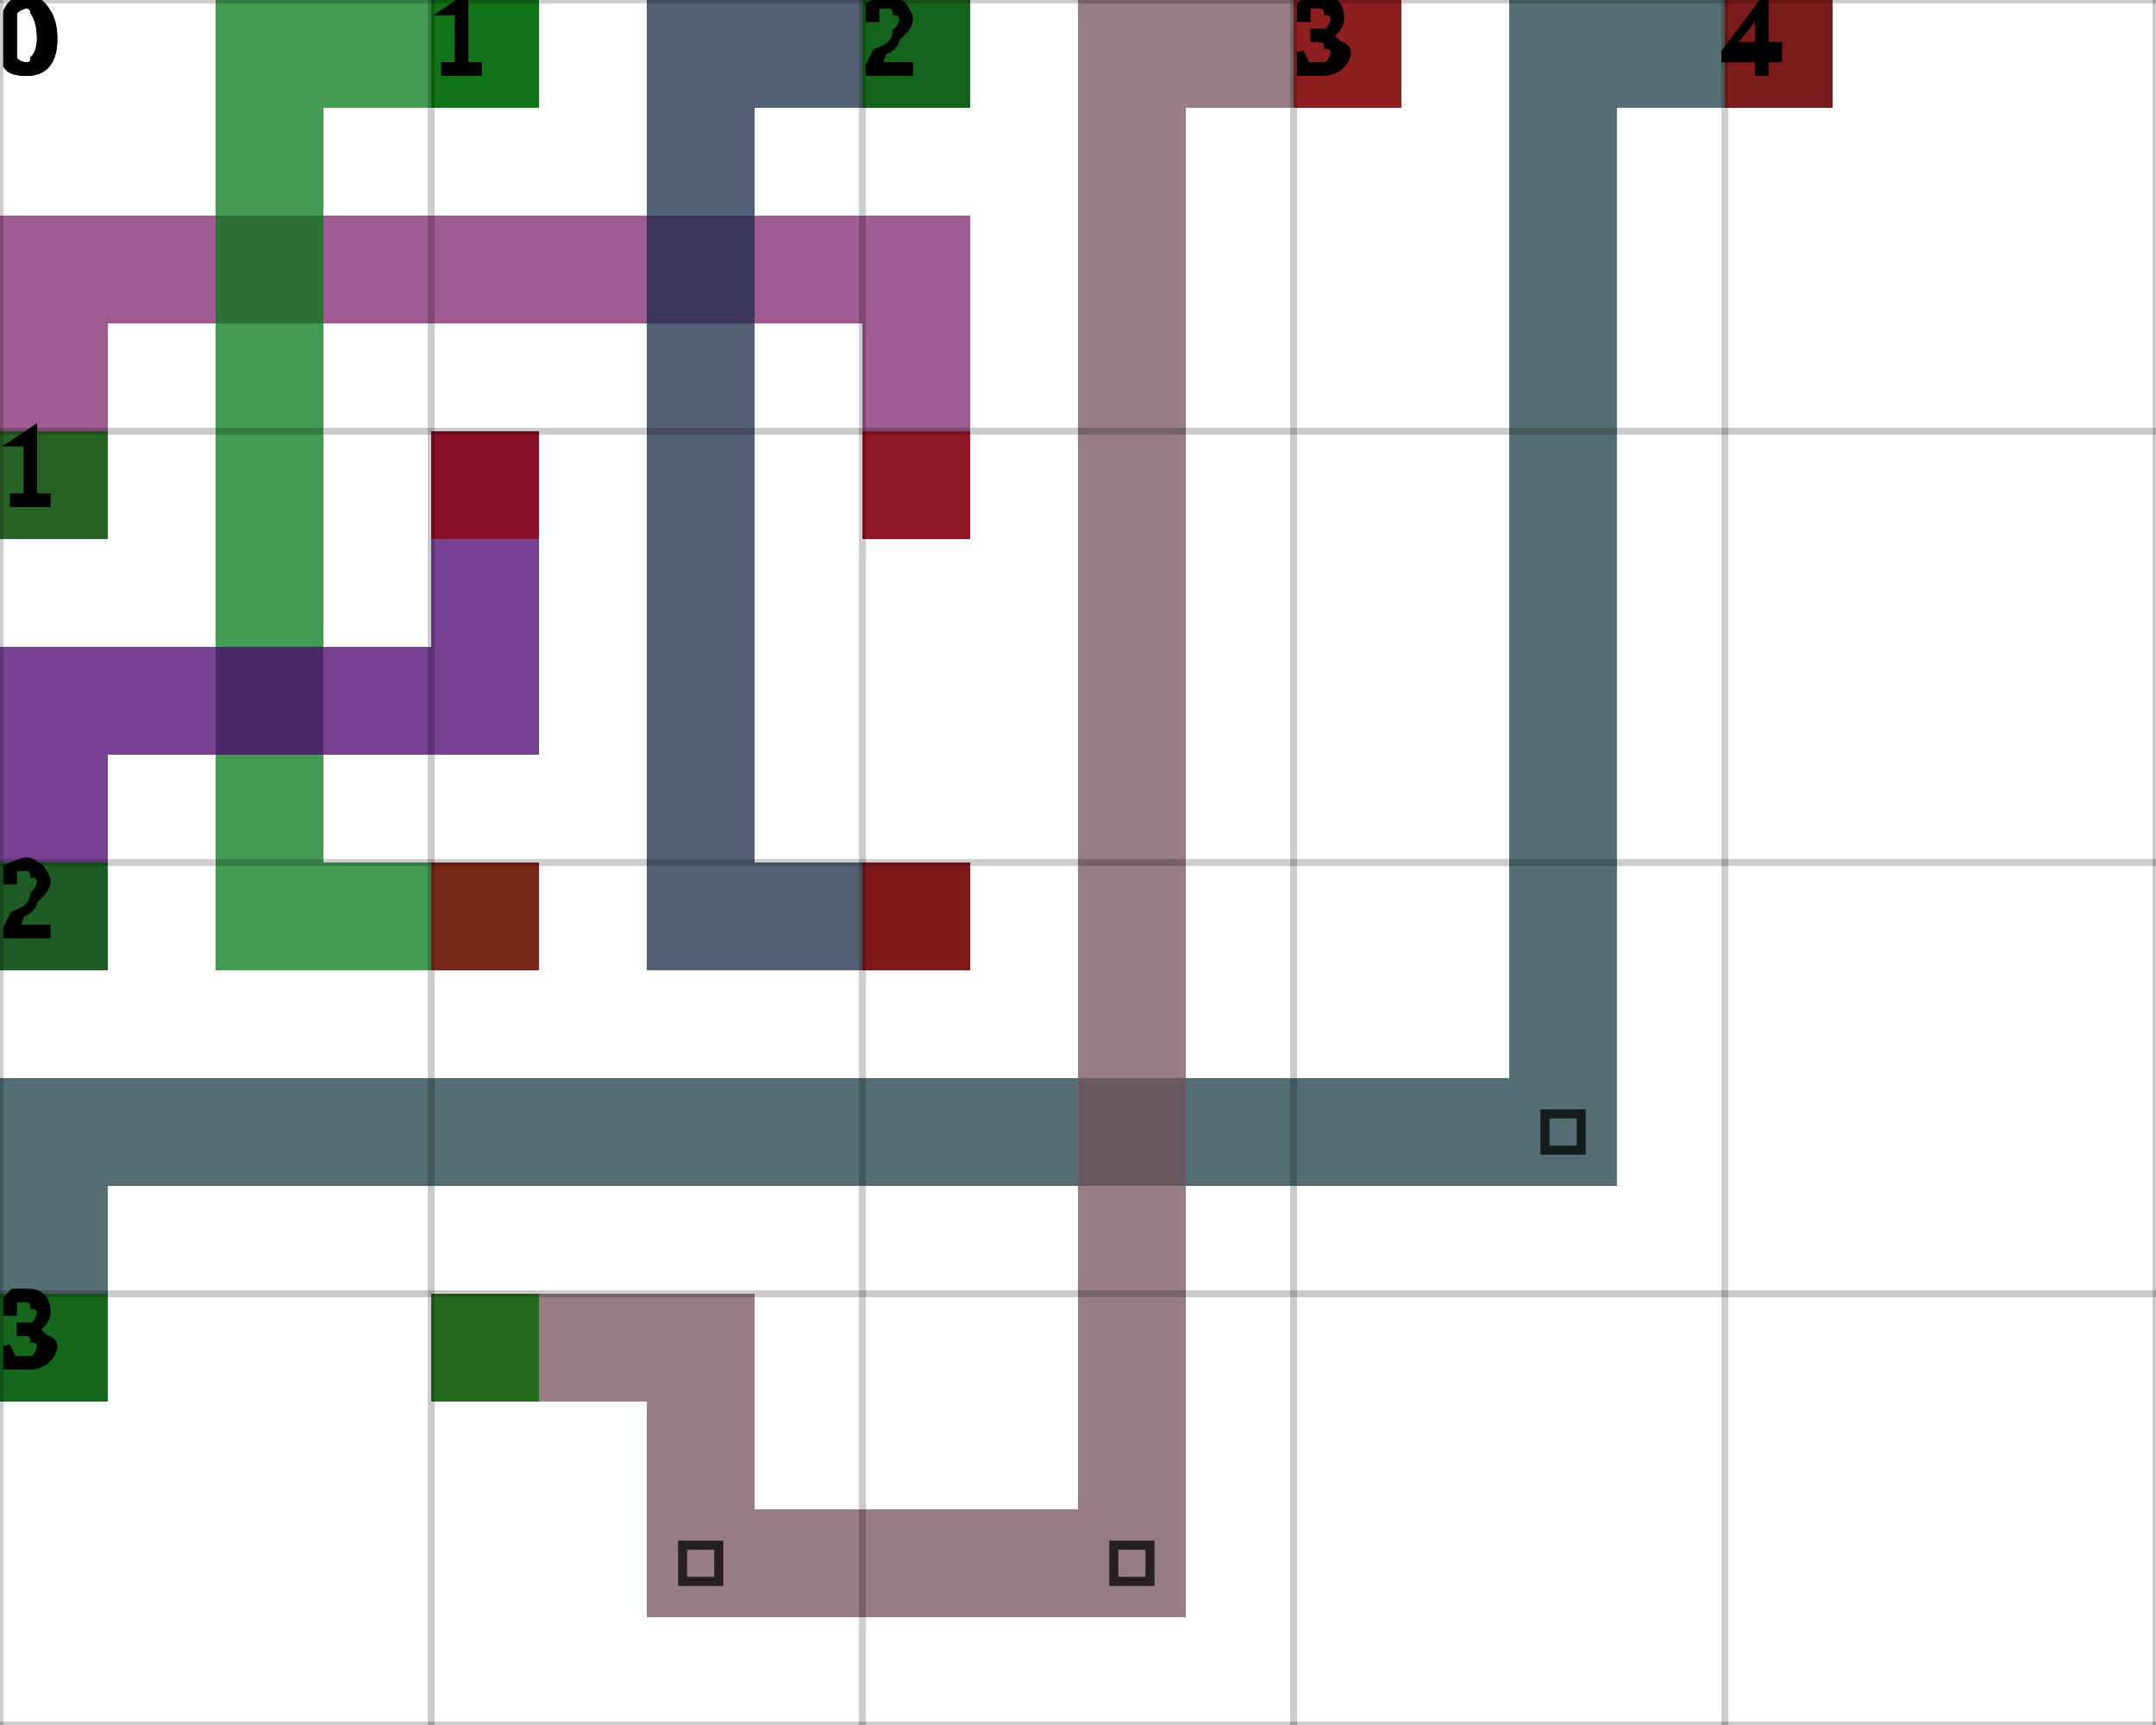
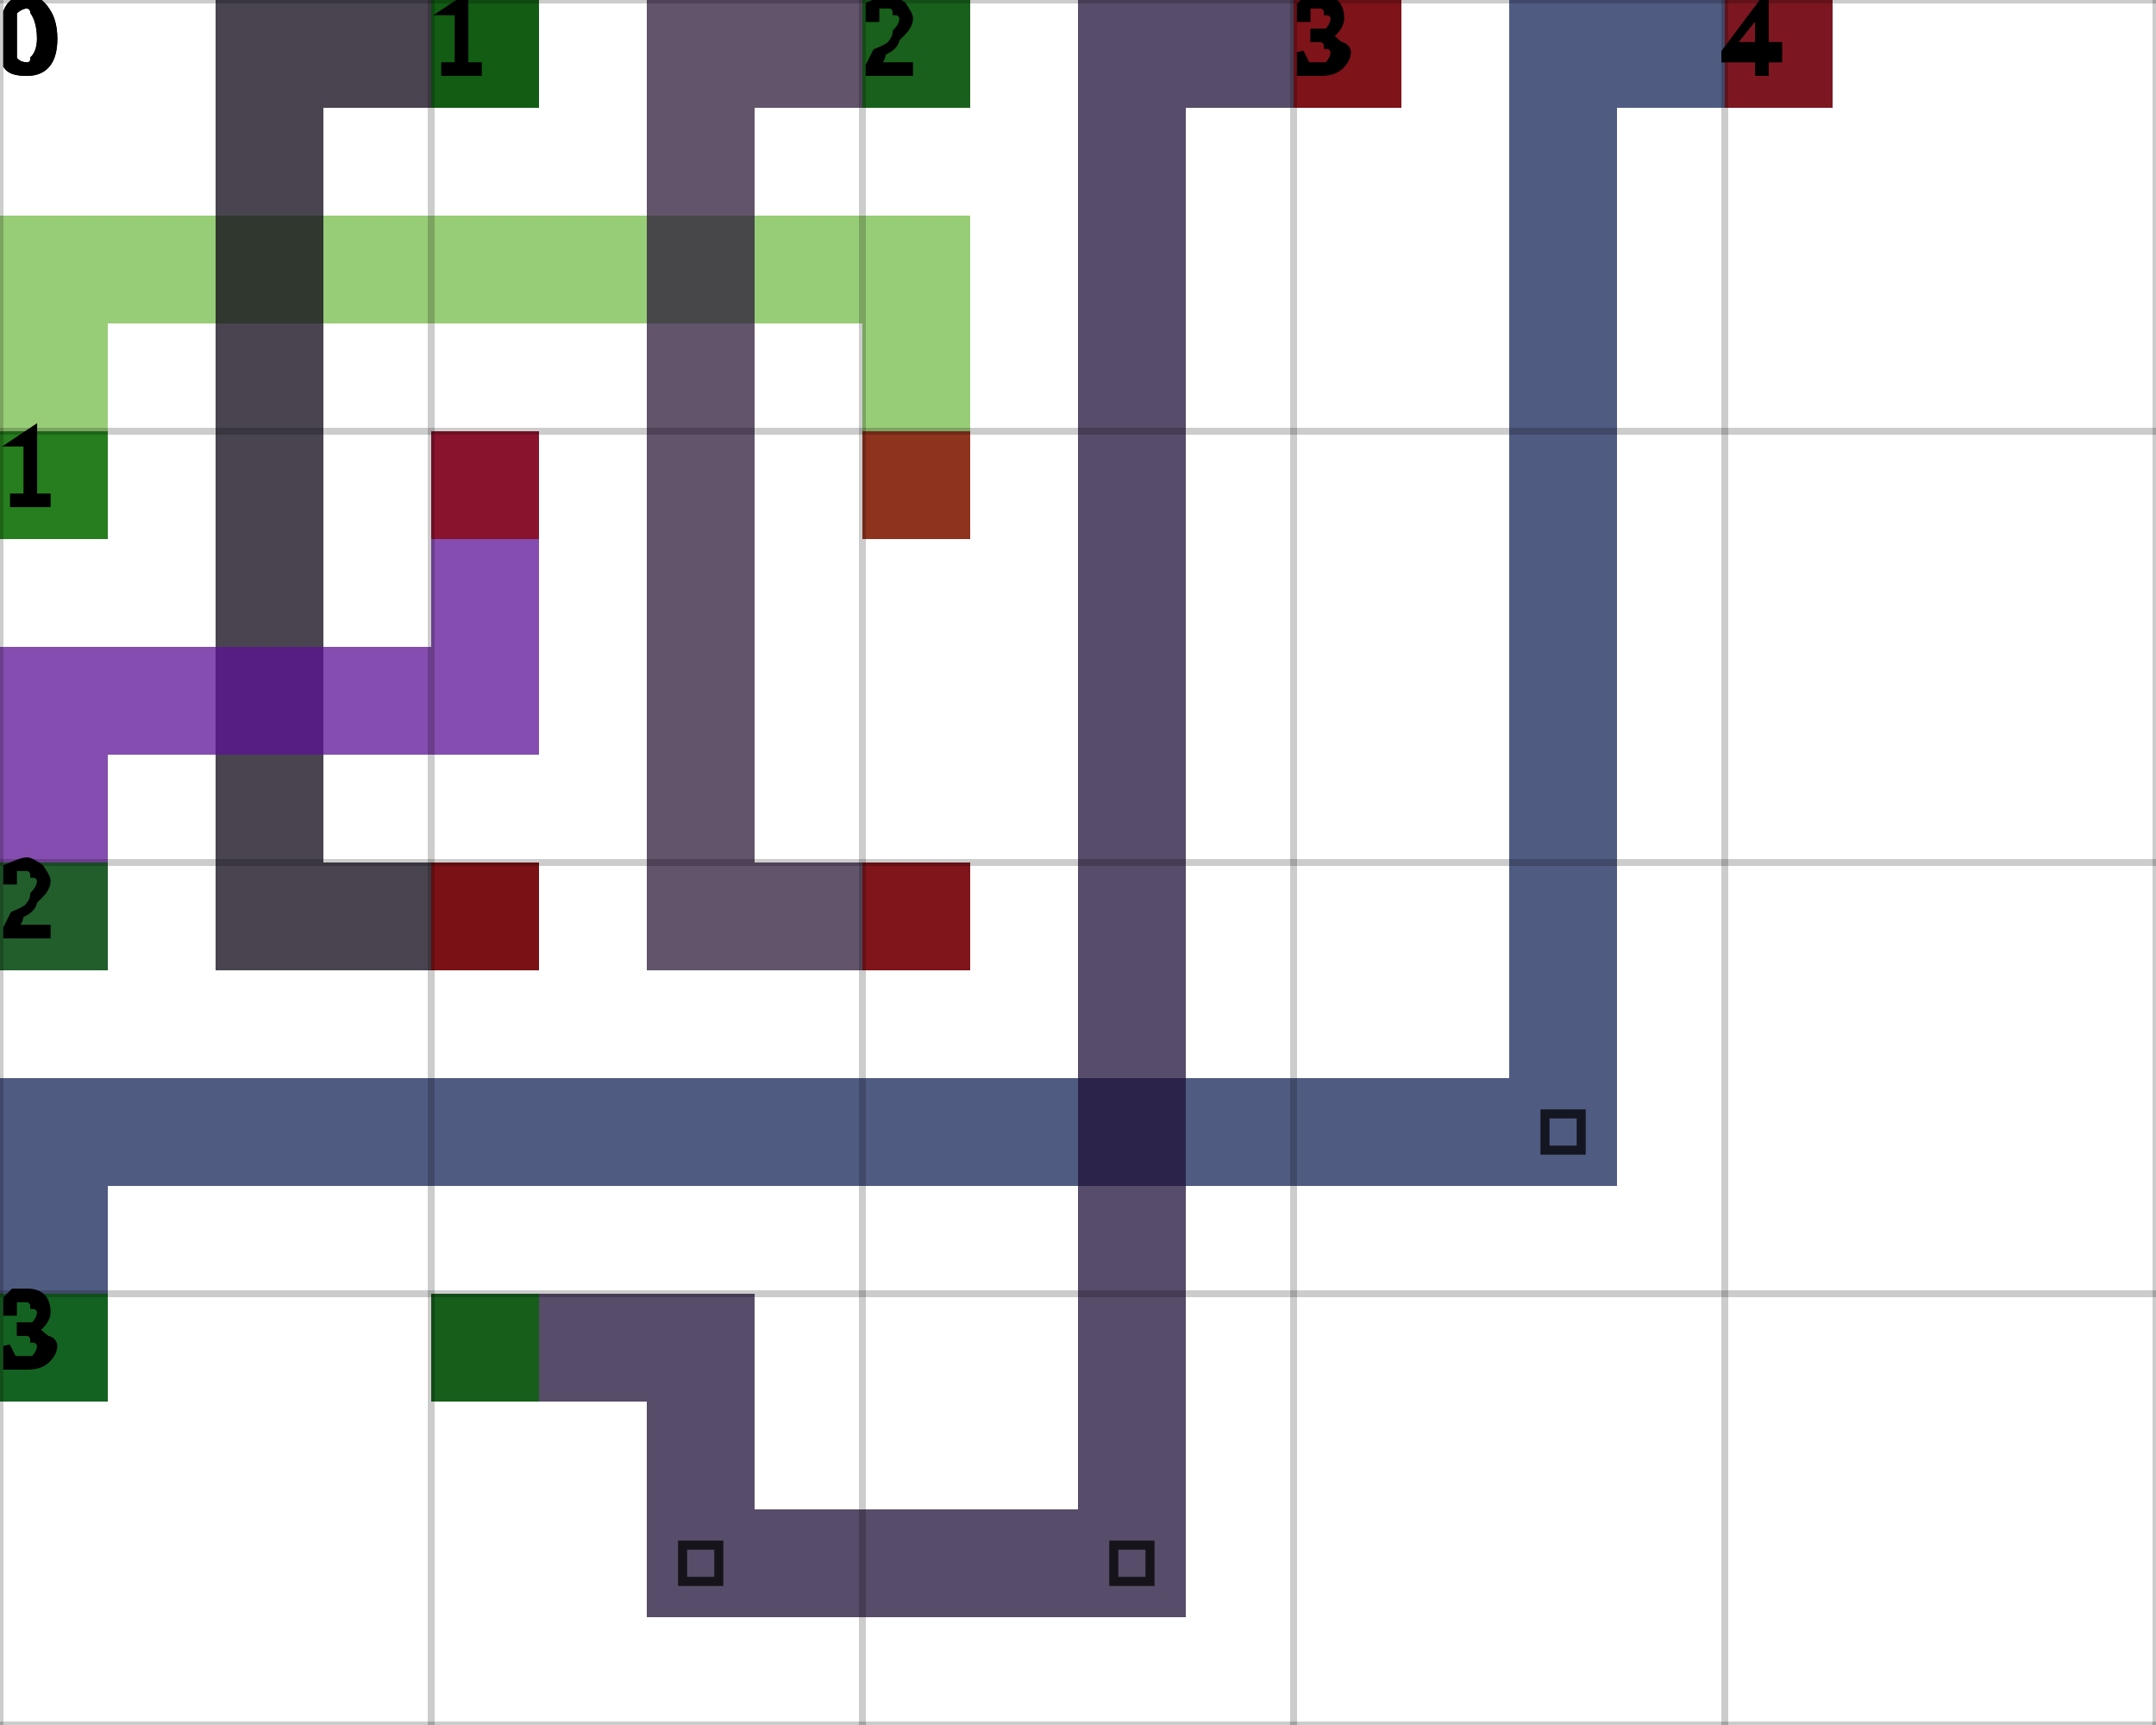
<svg xmlns="http://www.w3.org/2000/svg" height="100%" viewBox="0 0 5 4" width="100%" background-color="none">
-   <path d="M 0.25 1.25 L 0 1.25 L 0 0.5 L 0.25 0.5 Z" fill="#7D266C" opacity="0.75" stroke="transparent" stroke-width="0.5" />
-   <path d="M 0.25 0.75 L 2.25 0.75 L 2.25 0.5 L 0.25 0.5 Z" fill="#7D266C" opacity="0.75" stroke="transparent" stroke-width="0.5" />
-   <path d="M 2.25 0.75 L 2 0.75 L 2 1.25 L 2.25 1.25 Z" fill="#7D266C" opacity="0.75" stroke="transparent" stroke-width="0.5" />
+   <path d="M 0.25 1.25 L 0 1.25 L 0 0.5 L 0.25 0.5 Z" fill="#76BC4A" opacity="0.75" stroke="transparent" stroke-width="0.5" />
+   <path d="M 0.25 0.75 L 2.25 0.75 L 2.25 0.5 L 0.25 0.5 Z" fill="#76BC4A" opacity="0.75" stroke="transparent" stroke-width="0.5" />
+   <path d="M 2.25 0.75 L 2 0.75 L 2 1.25 L 2.25 1.25 Z" fill="#76BC4A" opacity="0.75" stroke="transparent" stroke-width="0.5" />
  <rect fill="darkGreen" height="0.25" opacity="0.75" stroke="transparent" stroke-width="0.5" width="0.25" x="0" y="1" />
  <rect fill="darkRed" height="0.25" opacity="0.75" stroke="transparent" stroke-width="0.5" width="0.25" x="2" y="1" />
-   <path d="M 1.25 0.25 L 0.5 0.25 L 0.5 0 L 1.25 0 Z" fill="#07781D" opacity="0.75" stroke="transparent" stroke-width="0.5" />
-   <path d="M 0.75 0.25 L 0.5 0.25 L 0.5 2.25 L 0.75 2.25 Z" fill="#07781D" opacity="0.75" stroke="transparent" stroke-width="0.5" />
-   <path d="M 0.75 2.25 L 1.25 2.25 L 1.25 2 L 0.75 2 Z" fill="#07781D" opacity="0.75" stroke="transparent" stroke-width="0.5" />
+   <path d="M 1.25 0.25 L 0.5 0.25 L 0.5 0 L 1.25 0 Z" fill="#0C0615" opacity="0.75" stroke="transparent" stroke-width="0.5" />
+   <path d="M 0.75 0.25 L 0.5 0.25 L 0.5 2.25 L 0.75 2.25 Z" fill="#0C0615" opacity="0.75" stroke="transparent" stroke-width="0.5" />
+   <path d="M 0.75 2.25 L 1.25 2.25 L 1.25 2 L 0.75 2 Z" fill="#0C0615" opacity="0.75" stroke="transparent" stroke-width="0.5" />
  <rect fill="darkGreen" height="0.25" opacity="0.75" stroke="transparent" stroke-width="0.5" width="0.25" x="1" y="0" />
  <rect fill="darkRed" height="0.25" opacity="0.75" stroke="transparent" stroke-width="0.5" width="0.25" x="1" y="2" />
-   <path d="M 2.25 0.25 L 1.5 0.25 L 1.5 0 L 2.25 0 Z" fill="#1A2A45" opacity="0.75" stroke="transparent" stroke-width="0.5" />
-   <path d="M 1.75 0.25 L 1.5 0.25 L 1.5 2.25 L 1.75 2.25 Z" fill="#1A2A45" opacity="0.75" stroke="transparent" stroke-width="0.5" />
-   <path d="M 1.75 2.25 L 2.25 2.25 L 2.25 2 L 1.75 2 Z" fill="#1A2A45" opacity="0.75" stroke="transparent" stroke-width="0.5" />
+   <path d="M 2.25 0.25 L 1.5 0.25 L 1.5 0 L 2.25 0 Z" fill="#2C1B3A" opacity="0.75" stroke="transparent" stroke-width="0.5" />
+   <path d="M 1.75 0.25 L 1.5 0.25 L 1.5 2.25 L 1.75 2.25 Z" fill="#2C1B3A" opacity="0.75" stroke="transparent" stroke-width="0.5" />
+   <path d="M 1.75 2.25 L 2.25 2.25 L 2.25 2 L 1.75 2 Z" fill="#2C1B3A" opacity="0.75" stroke="transparent" stroke-width="0.5" />
  <rect fill="darkGreen" height="0.25" opacity="0.75" stroke="transparent" stroke-width="0.5" width="0.25" x="2" y="0" />
  <rect fill="darkRed" height="0.25" opacity="0.75" stroke="transparent" stroke-width="0.5" width="0.25" x="2" y="2" />
-   <path d="M 0.25 2.25 L 0 2.25 L 0 1.5 L 0.25 1.5 Z" fill="#4A026E" opacity="0.75" stroke="transparent" stroke-width="0.5" />
-   <path d="M 0.25 1.75 L 1.25 1.75 L 1.25 1.5 L 0.25 1.5 Z" fill="#4A026E" opacity="0.75" stroke="transparent" stroke-width="0.5" />
-   <path d="M 1.25 1.5 L 1 1.5 L 1 1 L 1.25 1 Z" fill="#4A026E" opacity="0.75" stroke="transparent" stroke-width="0.5" />
+   <path d="M 0.25 2.25 L 0 2.25 L 0 1.5 L 0.25 1.5 Z" fill="#5B1294" opacity="0.75" stroke="transparent" stroke-width="0.5" />
+   <path d="M 0.25 1.75 L 1.25 1.75 L 1.25 1.5 L 0.25 1.5 Z" fill="#5B1294" opacity="0.75" stroke="transparent" stroke-width="0.5" />
+   <path d="M 1.25 1.5 L 1 1.5 L 1 1 L 1.25 1 Z" fill="#5B1294" opacity="0.75" stroke="transparent" stroke-width="0.5" />
  <rect fill="darkGreen" height="0.25" opacity="0.75" stroke="transparent" stroke-width="0.5" width="0.25" x="0" y="2" />
  <rect fill="darkRed" height="0.25" opacity="0.75" stroke="transparent" stroke-width="0.5" width="0.25" x="1" y="1" />
-   <path d="M 0.25 3.25 L 0 3.25 L 0 2.5 L 0.25 2.5 Z" fill="#1B3D44" opacity="0.75" stroke="transparent" stroke-width="0.5" />
-   <path d="M 0.25 2.75 L 3.75 2.75 L 3.75 2.5 L 0.25 2.5 Z" fill="#1B3D44" opacity="0.75" stroke="transparent" stroke-width="0.5" />
-   <path d="M 3.75 2.5 L 3.5 2.5 L 3.5 0 L 3.75 0 Z" fill="#1B3D44" opacity="0.75" stroke="transparent" stroke-width="0.5" />
+   <path d="M 0.25 3.25 L 0 3.25 L 0 2.5 L 0.25 2.5 Z" fill="#162458" opacity="0.75" stroke="transparent" stroke-width="0.5" />
+   <path d="M 0.25 2.75 L 3.75 2.75 L 3.75 2.5 L 0.25 2.5 Z" fill="#162458" opacity="0.75" stroke="transparent" stroke-width="0.5" />
+   <path d="M 3.75 2.5 L 3.5 2.5 L 3.5 0 L 3.75 0 Z" fill="#162458" opacity="0.75" stroke="transparent" stroke-width="0.5" />
  <path d="M 3.583 2.583 L 3.667 2.583 L 3.667 2.667 L 3.583 2.667 Z" fill="transparent" opacity="0.75" stroke="black" stroke-width="0.021" />
-   <path d="M 3.75 0.25 L 4.25 0.25 L 4.25 0 L 3.75 0 Z" fill="#1B3D44" opacity="0.75" stroke="transparent" stroke-width="0.5" />
+   <path d="M 3.75 0.25 L 4.25 0.25 L 4.25 0 L 3.75 0 Z" fill="#162458" opacity="0.75" stroke="transparent" stroke-width="0.5" />
  <rect fill="darkGreen" height="0.25" opacity="0.75" stroke="transparent" stroke-width="0.5" width="0.25" x="0" y="3" />
  <rect fill="darkRed" height="0.25" opacity="0.75" stroke="transparent" stroke-width="0.5" width="0.25" x="4" y="0" />
-   <path d="M 1 3.25 L 1.75 3.25 L 1.75 3 L 1 3 Z" fill="#725159" opacity="0.75" stroke="transparent" stroke-width="0.5" />
-   <path d="M 1.75 3.25 L 1.5 3.25 L 1.5 3.75 L 1.75 3.75 Z" fill="#725159" opacity="0.75" stroke="transparent" stroke-width="0.5" />
-   <path d="M 1.75 3.75 L 2.75 3.75 L 2.75 3.5 L 1.75 3.5 Z" fill="#725159" opacity="0.75" stroke="transparent" stroke-width="0.5" />
+   <path d="M 1 3.25 L 1.75 3.25 L 1.75 3 L 1 3 Z" fill="#1F1037" opacity="0.75" stroke="transparent" stroke-width="0.5" />
+   <path d="M 1.75 3.25 L 1.5 3.25 L 1.5 3.75 L 1.75 3.75 Z" fill="#1F1037" opacity="0.75" stroke="transparent" stroke-width="0.5" />
+   <path d="M 1.75 3.75 L 2.75 3.75 L 2.75 3.5 L 1.75 3.5 Z" fill="#1F1037" opacity="0.75" stroke="transparent" stroke-width="0.5" />
  <path d="M 1.583 3.583 L 1.667 3.583 L 1.667 3.667 L 1.583 3.667 Z" fill="transparent" opacity="0.75" stroke="black" stroke-width="0.021" />
-   <path d="M 2.75 3.5 L 2.5 3.5 L 2.5 0 L 2.75 0 Z" fill="#725159" opacity="0.75" stroke="transparent" stroke-width="0.5" />
+   <path d="M 2.75 3.5 L 2.5 3.5 L 2.5 0 L 2.75 0 Z" fill="#1F1037" opacity="0.75" stroke="transparent" stroke-width="0.5" />
  <path d="M 2.583 3.583 L 2.667 3.583 L 2.667 3.667 L 2.583 3.667 Z" fill="transparent" opacity="0.75" stroke="black" stroke-width="0.021" />
-   <path d="M 2.75 0.25 L 3.25 0.25 L 3.25 0 L 2.75 0 Z" fill="#725159" opacity="0.75" stroke="transparent" stroke-width="0.5" />
+   <path d="M 2.75 0.25 L 3.25 0.25 L 3.25 0 L 2.75 0 Z" fill="#1F1037" opacity="0.75" stroke="transparent" stroke-width="0.5" />
  <rect fill="darkGreen" height="0.25" opacity="0.75" stroke="transparent" stroke-width="0.5" width="0.25" x="1" y="3" />
  <rect fill="darkRed" height="0.25" opacity="0.75" stroke="transparent" stroke-width="0.5" width="0.25" x="3" y="0" />
  <line dominant-baseline="hanging" fill="transparent" font-size="0.25" opacity="0.2" stroke="black" stroke-width="0.016" text-anchor="start" x1="0" x2="0" y1="0" y2="4" />
  <text dominant-baseline="hanging" fill="black" font-size="0.25" opacity="1" stroke="black" stroke-width="0.016" text-anchor="start" x="0" y="0">0</text>
  <line dominant-baseline="hanging" fill="transparent" font-size="0.25" opacity="0.2" stroke="black" stroke-width="0.016" text-anchor="start" x1="1" x2="1" y1="0" y2="4" />
  <text dominant-baseline="hanging" fill="black" font-size="0.25" opacity="1" stroke="black" stroke-width="0.016" text-anchor="start" x="1" y="0">1</text>
  <line dominant-baseline="hanging" fill="transparent" font-size="0.25" opacity="0.2" stroke="black" stroke-width="0.016" text-anchor="start" x1="2" x2="2" y1="0" y2="4" />
  <text dominant-baseline="hanging" fill="black" font-size="0.25" opacity="1" stroke="black" stroke-width="0.016" text-anchor="start" x="2" y="0">2</text>
  <line dominant-baseline="hanging" fill="transparent" font-size="0.25" opacity="0.2" stroke="black" stroke-width="0.016" text-anchor="start" x1="3" x2="3" y1="0" y2="4" />
  <text dominant-baseline="hanging" fill="black" font-size="0.25" opacity="1" stroke="black" stroke-width="0.016" text-anchor="start" x="3" y="0">3</text>
  <line dominant-baseline="hanging" fill="transparent" font-size="0.25" opacity="0.2" stroke="black" stroke-width="0.016" text-anchor="start" x1="4" x2="4" y1="0" y2="4" />
  <text dominant-baseline="hanging" fill="black" font-size="0.25" opacity="1" stroke="black" stroke-width="0.016" text-anchor="start" x="4" y="0">4</text>
  <line dominant-baseline="hanging" fill="transparent" font-size="0.25" opacity="0.2" stroke="black" stroke-width="0.016" text-anchor="start" x1="5" x2="5" y1="0" y2="4" />
  <line dominant-baseline="hanging" fill="transparent" font-size="0.25" opacity="0.2" stroke="black" stroke-width="0.016" text-anchor="start" x1="0" x2="5" y1="0" y2="0" />
  <text dominant-baseline="hanging" fill="black" font-size="0.25" opacity="1" stroke="black" stroke-width="0.016" text-anchor="start" x="0" y="0">0</text>
  <line dominant-baseline="hanging" fill="transparent" font-size="0.25" opacity="0.2" stroke="black" stroke-width="0.016" text-anchor="start" x1="0" x2="5" y1="1" y2="1" />
  <text dominant-baseline="hanging" fill="black" font-size="0.25" opacity="1" stroke="black" stroke-width="0.016" text-anchor="start" x="0" y="1">1</text>
  <line dominant-baseline="hanging" fill="transparent" font-size="0.25" opacity="0.2" stroke="black" stroke-width="0.016" text-anchor="start" x1="0" x2="5" y1="2" y2="2" />
  <text dominant-baseline="hanging" fill="black" font-size="0.25" opacity="1" stroke="black" stroke-width="0.016" text-anchor="start" x="0" y="2">2</text>
  <line dominant-baseline="hanging" fill="transparent" font-size="0.25" opacity="0.2" stroke="black" stroke-width="0.016" text-anchor="start" x1="0" x2="5" y1="3" y2="3" />
  <text dominant-baseline="hanging" fill="black" font-size="0.25" opacity="1" stroke="black" stroke-width="0.016" text-anchor="start" x="0" y="3">3</text>
  <line dominant-baseline="hanging" fill="transparent" font-size="0.25" opacity="0.2" stroke="black" stroke-width="0.016" text-anchor="start" x1="0" x2="5" y1="4" y2="4" />
</svg>
